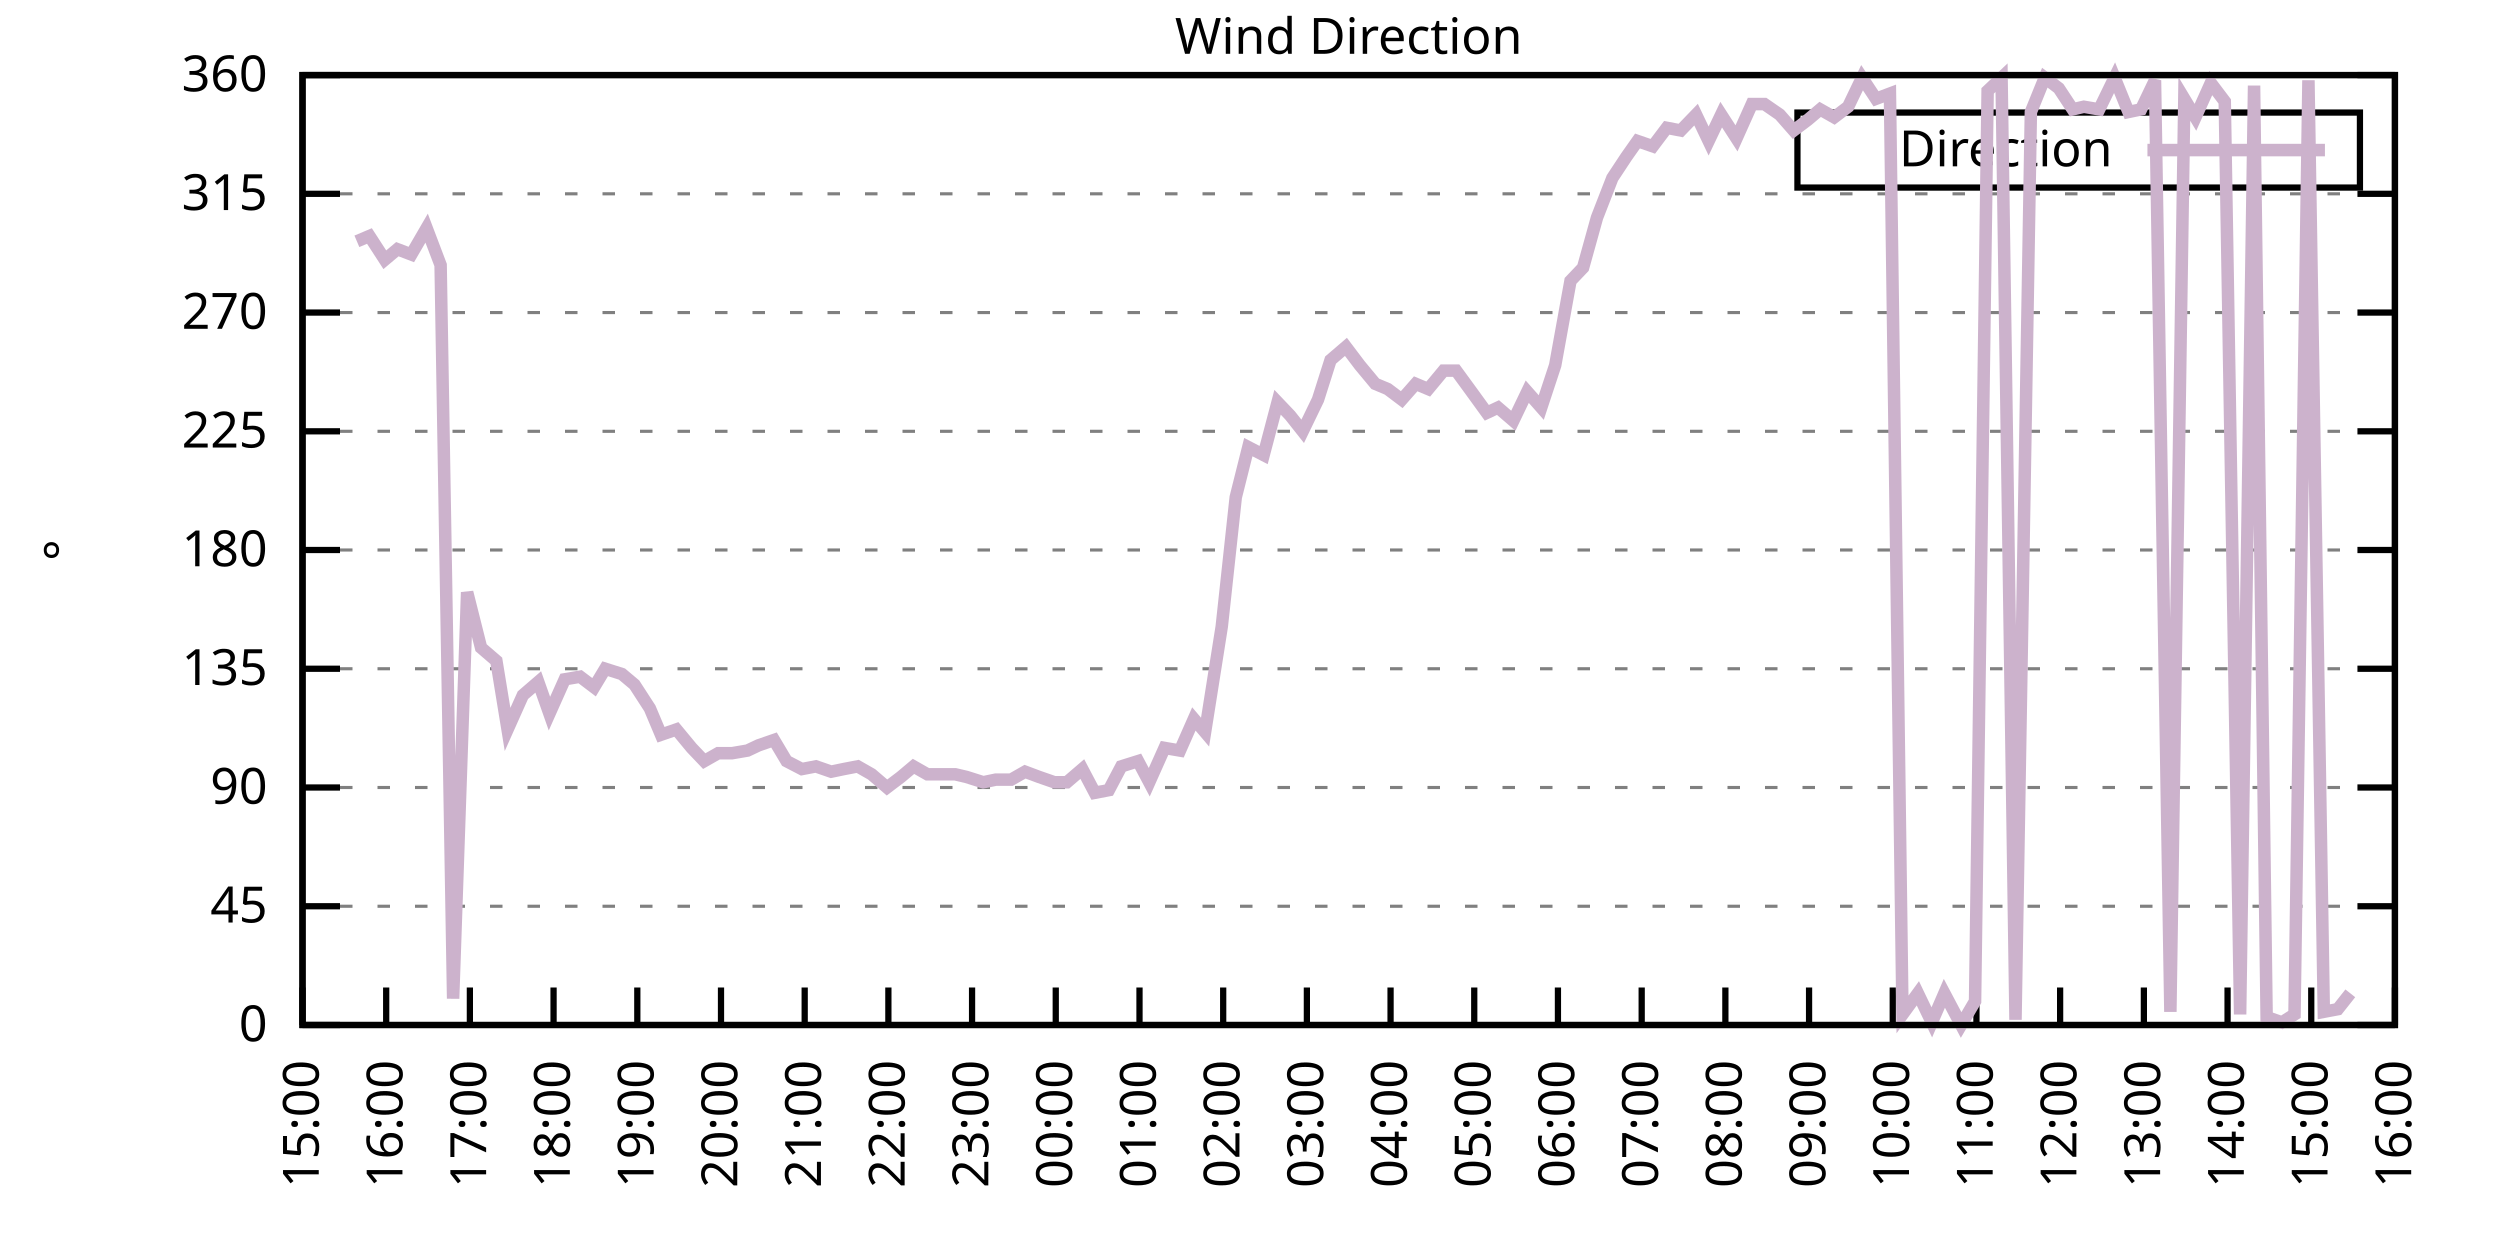
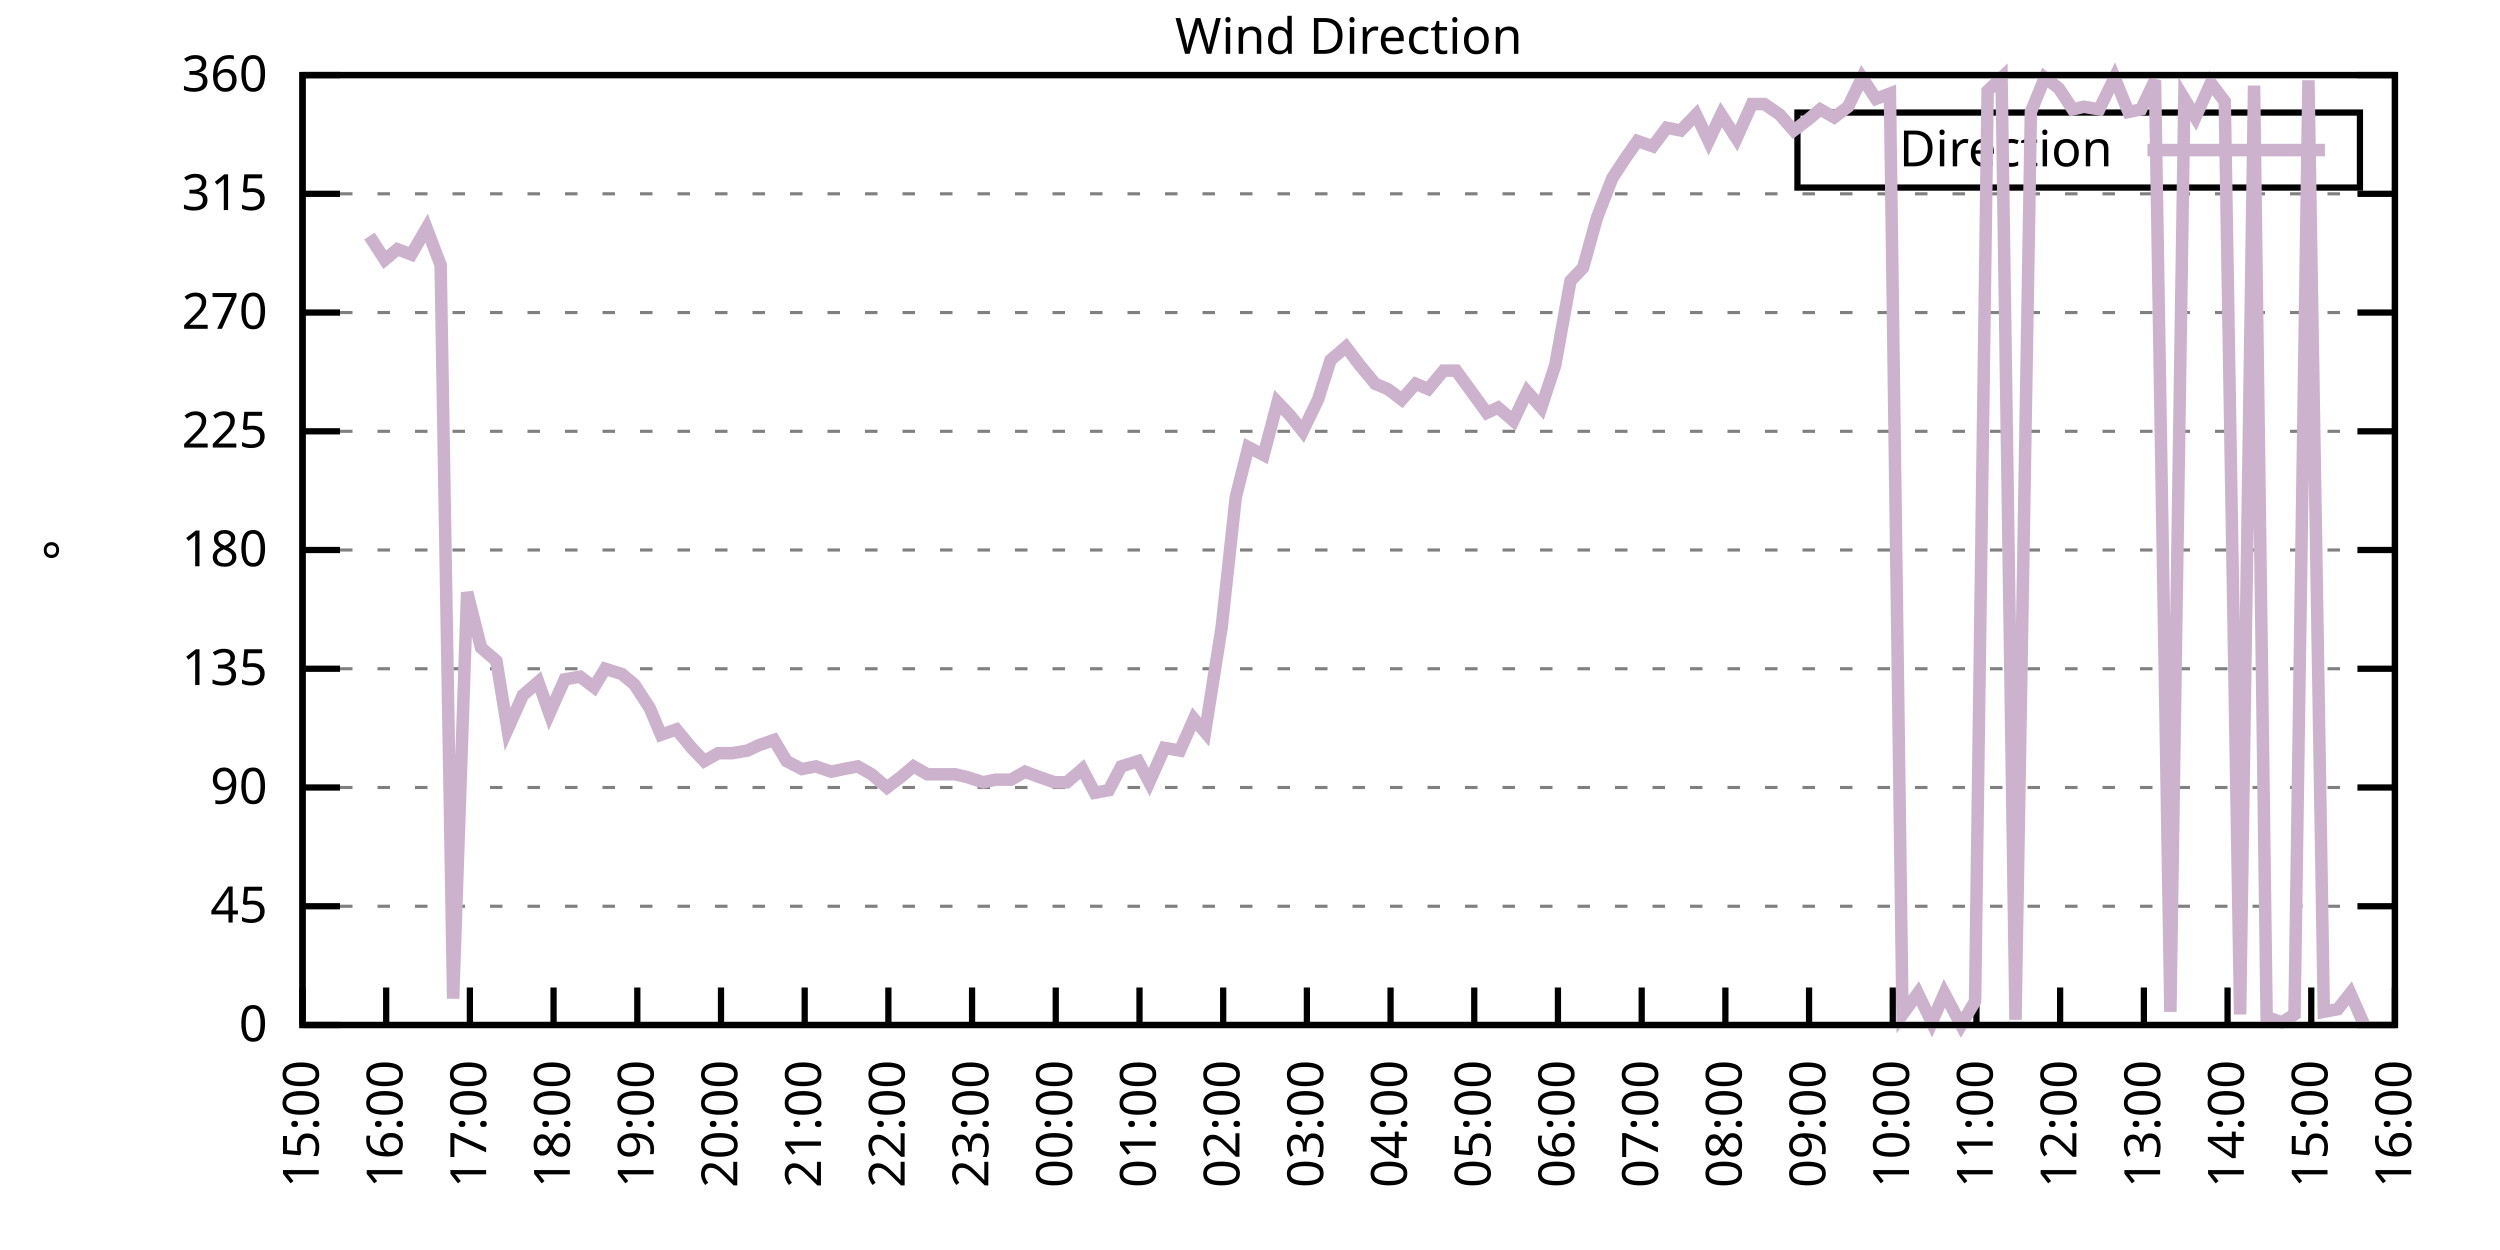
<svg xmlns="http://www.w3.org/2000/svg" xmlns:xlink="http://www.w3.org/1999/xlink" width="400" height="200" viewBox="0 0 400 200">
  <g id="gnuplot_canvas">
    <rect x="0" y="0" width="400" height="200" fill="none" />
    <defs>
      <circle id="gpDot" r="0.5" stroke-width="0.5" stroke="currentColor" />
      <path id="gpPt0" stroke-width="0.333" stroke="currentColor" d="M-1,0 h2 M0,-1 v2" />
      <path id="gpPt1" stroke-width="0.333" stroke="currentColor" d="M-1,-1 L1,1 M1,-1 L-1,1" />
      <path id="gpPt2" stroke-width="0.333" stroke="currentColor" d="M-1,0 L1,0 M0,-1 L0,1 M-1,-1 L1,1 M-1,1 L1,-1" />
      <rect id="gpPt3" stroke-width="0.333" stroke="currentColor" x="-1" y="-1" width="2" height="2" />
      <rect id="gpPt4" stroke-width="0.333" stroke="currentColor" fill="currentColor" x="-1" y="-1" width="2" height="2" />
      <circle id="gpPt5" stroke-width="0.333" stroke="currentColor" cx="0" cy="0" r="1" />
      <use xlink:href="#gpPt5" id="gpPt6" fill="currentColor" stroke="none" />
      <path id="gpPt7" stroke-width="0.333" stroke="currentColor" d="M0,-1.33 L-1.33,0.67 L1.33,0.67 z" />
      <use xlink:href="#gpPt7" id="gpPt8" fill="currentColor" stroke="none" />
      <use xlink:href="#gpPt7" id="gpPt9" stroke="currentColor" transform="rotate(180)" />
      <use xlink:href="#gpPt9" id="gpPt10" fill="currentColor" stroke="none" />
      <use xlink:href="#gpPt3" id="gpPt11" stroke="currentColor" transform="rotate(45)" />
      <use xlink:href="#gpPt11" id="gpPt12" fill="currentColor" stroke="none" />
      <path id="gpPt13" stroke-width="0.333" stroke="currentColor" d="M0,1.330 L1.265,0.411 L0.782,-1.067 L-0.782,-1.076 L-1.265,0.411 z" />
      <use xlink:href="#gpPt13" id="gpPt14" fill="currentColor" stroke="none" />
      <filter id="textbox" filterUnits="objectBoundingBox" x="0" y="0" height="1" width="1">
        <feFlood flood-color="white" flood-opacity="1" result="bgnd" />
        <feComposite in="SourceGraphic" in2="bgnd" operator="atop" />
      </filter>
      <filter id="greybox" filterUnits="objectBoundingBox" x="0" y="0" height="1" width="1">
        <feFlood flood-color="lightgrey" flood-opacity="1" result="grey" />
        <feComposite in="SourceGraphic" in2="grey" operator="atop" />
      </filter>
    </defs>
    <g fill="none" color="white" stroke="currentColor" stroke-width="1.00" stroke-linecap="butt" stroke-linejoin="miter">
</g>
    <g fill="none" color="black" stroke="currentColor" stroke-width="1.00" stroke-linecap="butt" stroke-linejoin="miter">
      <g stroke="none" shape-rendering="crispEdges">
        <polygon fill="rgb(255, 255, 255)" points="48.40,164.00 383.18,164.00 383.18,12.02 48.40,12.02 " />
      </g>
    </g>
    <g fill="none" color="black" stroke="currentColor" stroke-width="1.00" stroke-linecap="butt" stroke-linejoin="miter">
</g>
    <g fill="none" color="black" stroke="black" stroke-width="0.50" stroke-linecap="butt" stroke-linejoin="miter">
</g>
    <g fill="none" color="gray" stroke="currentColor" stroke-width="0.50" stroke-linecap="butt" stroke-linejoin="miter">
      <path stroke="gray" stroke-dasharray="2,4" class="gridline" d="M48.40,164.00 L383.19,164.00  " />
    </g>
    <g fill="none" color="gray" stroke="gray" stroke-width="1.00" stroke-linecap="butt" stroke-linejoin="miter">
</g>
    <g fill="none" color="black" stroke="currentColor" stroke-width="1.00" stroke-linecap="butt" stroke-linejoin="miter">
      <path stroke="black" d="M48.40,164.00 L54.40,164.00 M383.19,164.00 L377.19,164.00  " />
      <g transform="translate(42.80,166.60)" stroke="none" fill="black" font-family="Sans" font-size="8.00" text-anchor="end">
        <text>
          <tspan font-family="Sans"> 0</tspan>
        </text>
      </g>
    </g>
    <g fill="none" color="black" stroke="currentColor" stroke-width="1.00" stroke-linecap="butt" stroke-linejoin="miter">
</g>
    <g fill="none" color="black" stroke="black" stroke-width="0.50" stroke-linecap="butt" stroke-linejoin="miter">
</g>
    <g fill="none" color="gray" stroke="currentColor" stroke-width="0.50" stroke-linecap="butt" stroke-linejoin="miter">
      <path stroke="gray" stroke-dasharray="2,4" class="gridline" d="M48.40,145.00 L383.19,145.00  " />
    </g>
    <g fill="none" color="gray" stroke="gray" stroke-width="1.00" stroke-linecap="butt" stroke-linejoin="miter">
</g>
    <g fill="none" color="black" stroke="currentColor" stroke-width="1.00" stroke-linecap="butt" stroke-linejoin="miter">
      <path stroke="black" d="M48.40,145.00 L54.40,145.00 M383.19,145.00 L377.19,145.00  " />
      <g transform="translate(42.80,147.60)" stroke="none" fill="black" font-family="Sans" font-size="8.00" text-anchor="end">
        <text>
          <tspan font-family="Sans"> 45</tspan>
        </text>
      </g>
    </g>
    <g fill="none" color="black" stroke="currentColor" stroke-width="1.00" stroke-linecap="butt" stroke-linejoin="miter">
</g>
    <g fill="none" color="black" stroke="black" stroke-width="0.50" stroke-linecap="butt" stroke-linejoin="miter">
</g>
    <g fill="none" color="gray" stroke="currentColor" stroke-width="0.50" stroke-linecap="butt" stroke-linejoin="miter">
      <path stroke="gray" stroke-dasharray="2,4" class="gridline" d="M48.40,126.00 L383.19,126.00  " />
    </g>
    <g fill="none" color="gray" stroke="gray" stroke-width="1.00" stroke-linecap="butt" stroke-linejoin="miter">
</g>
    <g fill="none" color="black" stroke="currentColor" stroke-width="1.00" stroke-linecap="butt" stroke-linejoin="miter">
      <path stroke="black" d="M48.40,126.00 L54.40,126.00 M383.19,126.00 L377.19,126.00  " />
      <g transform="translate(42.80,128.60)" stroke="none" fill="black" font-family="Sans" font-size="8.00" text-anchor="end">
        <text>
          <tspan font-family="Sans"> 90</tspan>
        </text>
      </g>
    </g>
    <g fill="none" color="black" stroke="currentColor" stroke-width="1.00" stroke-linecap="butt" stroke-linejoin="miter">
</g>
    <g fill="none" color="black" stroke="black" stroke-width="0.50" stroke-linecap="butt" stroke-linejoin="miter">
</g>
    <g fill="none" color="gray" stroke="currentColor" stroke-width="0.50" stroke-linecap="butt" stroke-linejoin="miter">
      <path stroke="gray" stroke-dasharray="2,4" class="gridline" d="M48.40,107.00 L383.19,107.00  " />
    </g>
    <g fill="none" color="gray" stroke="gray" stroke-width="1.00" stroke-linecap="butt" stroke-linejoin="miter">
</g>
    <g fill="none" color="black" stroke="currentColor" stroke-width="1.00" stroke-linecap="butt" stroke-linejoin="miter">
      <path stroke="black" d="M48.40,107.00 L54.40,107.00 M383.19,107.00 L377.19,107.00  " />
      <g transform="translate(42.80,109.60)" stroke="none" fill="black" font-family="Sans" font-size="8.00" text-anchor="end">
        <text>
          <tspan font-family="Sans"> 135</tspan>
        </text>
      </g>
    </g>
    <g fill="none" color="black" stroke="currentColor" stroke-width="1.00" stroke-linecap="butt" stroke-linejoin="miter">
</g>
    <g fill="none" color="black" stroke="black" stroke-width="0.50" stroke-linecap="butt" stroke-linejoin="miter">
</g>
    <g fill="none" color="gray" stroke="currentColor" stroke-width="0.50" stroke-linecap="butt" stroke-linejoin="miter">
      <path stroke="gray" stroke-dasharray="2,4" class="gridline" d="M48.40,88.00 L383.19,88.00  " />
    </g>
    <g fill="none" color="gray" stroke="gray" stroke-width="1.00" stroke-linecap="butt" stroke-linejoin="miter">
</g>
    <g fill="none" color="black" stroke="currentColor" stroke-width="1.00" stroke-linecap="butt" stroke-linejoin="miter">
      <path stroke="black" d="M48.40,88.00 L54.40,88.00 M383.19,88.00 L377.19,88.00  " />
      <g transform="translate(42.80,90.60)" stroke="none" fill="black" font-family="Sans" font-size="8.00" text-anchor="end">
        <text>
          <tspan font-family="Sans"> 180</tspan>
        </text>
      </g>
    </g>
    <g fill="none" color="black" stroke="currentColor" stroke-width="1.00" stroke-linecap="butt" stroke-linejoin="miter">
</g>
    <g fill="none" color="black" stroke="black" stroke-width="0.50" stroke-linecap="butt" stroke-linejoin="miter">
</g>
    <g fill="none" color="gray" stroke="currentColor" stroke-width="0.50" stroke-linecap="butt" stroke-linejoin="miter">
      <path stroke="gray" stroke-dasharray="2,4" class="gridline" d="M48.40,69.01 L383.19,69.01  " />
    </g>
    <g fill="none" color="gray" stroke="gray" stroke-width="1.00" stroke-linecap="butt" stroke-linejoin="miter">
</g>
    <g fill="none" color="black" stroke="currentColor" stroke-width="1.00" stroke-linecap="butt" stroke-linejoin="miter">
      <path stroke="black" d="M48.40,69.01 L54.40,69.01 M383.19,69.01 L377.19,69.01  " />
      <g transform="translate(42.80,71.61)" stroke="none" fill="black" font-family="Sans" font-size="8.00" text-anchor="end">
        <text>
          <tspan font-family="Sans"> 225</tspan>
        </text>
      </g>
    </g>
    <g fill="none" color="black" stroke="currentColor" stroke-width="1.00" stroke-linecap="butt" stroke-linejoin="miter">
</g>
    <g fill="none" color="black" stroke="black" stroke-width="0.50" stroke-linecap="butt" stroke-linejoin="miter">
</g>
    <g fill="none" color="gray" stroke="currentColor" stroke-width="0.50" stroke-linecap="butt" stroke-linejoin="miter">
      <path stroke="gray" stroke-dasharray="2,4" class="gridline" d="M48.40,50.01 L383.19,50.01  " />
    </g>
    <g fill="none" color="gray" stroke="gray" stroke-width="1.00" stroke-linecap="butt" stroke-linejoin="miter">
</g>
    <g fill="none" color="black" stroke="currentColor" stroke-width="1.00" stroke-linecap="butt" stroke-linejoin="miter">
      <path stroke="black" d="M48.40,50.01 L54.40,50.01 M383.19,50.01 L377.19,50.01  " />
      <g transform="translate(42.80,52.61)" stroke="none" fill="black" font-family="Sans" font-size="8.00" text-anchor="end">
        <text>
          <tspan font-family="Sans"> 270</tspan>
        </text>
      </g>
    </g>
    <g fill="none" color="black" stroke="currentColor" stroke-width="1.00" stroke-linecap="butt" stroke-linejoin="miter">
</g>
    <g fill="none" color="black" stroke="black" stroke-width="0.50" stroke-linecap="butt" stroke-linejoin="miter">
</g>
    <g fill="none" color="gray" stroke="currentColor" stroke-width="0.50" stroke-linecap="butt" stroke-linejoin="miter">
      <path stroke="gray" stroke-dasharray="2,4" class="gridline" d="M48.40,31.01 L383.19,31.01  " />
    </g>
    <g fill="none" color="gray" stroke="gray" stroke-width="1.00" stroke-linecap="butt" stroke-linejoin="miter">
</g>
    <g fill="none" color="black" stroke="currentColor" stroke-width="1.00" stroke-linecap="butt" stroke-linejoin="miter">
      <path stroke="black" d="M48.40,31.01 L54.40,31.01 M383.19,31.01 L377.19,31.01  " />
      <g transform="translate(42.80,33.61)" stroke="none" fill="black" font-family="Sans" font-size="8.00" text-anchor="end">
        <text>
          <tspan font-family="Sans"> 315</tspan>
        </text>
      </g>
    </g>
    <g fill="none" color="black" stroke="currentColor" stroke-width="1.00" stroke-linecap="butt" stroke-linejoin="miter">
</g>
    <g fill="none" color="black" stroke="black" stroke-width="0.50" stroke-linecap="butt" stroke-linejoin="miter">
</g>
    <g fill="none" color="gray" stroke="currentColor" stroke-width="0.50" stroke-linecap="butt" stroke-linejoin="miter">
      <path stroke="gray" stroke-dasharray="2,4" class="gridline" d="M48.40,12.01 L383.19,12.01  " />
    </g>
    <g fill="none" color="gray" stroke="gray" stroke-width="1.00" stroke-linecap="butt" stroke-linejoin="miter">
</g>
    <g fill="none" color="black" stroke="currentColor" stroke-width="1.00" stroke-linecap="butt" stroke-linejoin="miter">
      <path stroke="black" d="M48.40,12.01 L54.40,12.01 M383.19,12.01 L377.19,12.01  " />
      <g transform="translate(42.80,14.61)" stroke="none" fill="black" font-family="Sans" font-size="8.00" text-anchor="end">
        <text>
          <tspan font-family="Sans"> 360</tspan>
        </text>
      </g>
    </g>
    <g fill="none" color="black" stroke="currentColor" stroke-width="1.00" stroke-linecap="butt" stroke-linejoin="miter">
      <path stroke="black" d="M48.40,164.00 L48.40,158.00  " />
      <g transform="translate(51.00,169.60) rotate(270.00)" stroke="none" fill="black" font-family="Sans" font-size="8.00" text-anchor="end">
        <text>
          <tspan font-family="Sans">15:00</tspan>
        </text>
      </g>
    </g>
    <g fill="none" color="black" stroke="currentColor" stroke-width="1.00" stroke-linecap="butt" stroke-linejoin="miter">
      <path stroke="black" d="M61.79,164.00 L61.79,158.00  " />
      <g transform="translate(64.39,169.60) rotate(270.00)" stroke="none" fill="black" font-family="Sans" font-size="8.00" text-anchor="end">
        <text>
          <tspan font-family="Sans">16:00</tspan>
        </text>
      </g>
    </g>
    <g fill="none" color="black" stroke="currentColor" stroke-width="1.00" stroke-linecap="butt" stroke-linejoin="miter">
      <path stroke="black" d="M75.18,164.00 L75.18,158.00  " />
      <g transform="translate(77.78,169.60) rotate(270.00)" stroke="none" fill="black" font-family="Sans" font-size="8.00" text-anchor="end">
        <text>
          <tspan font-family="Sans">17:00</tspan>
        </text>
      </g>
    </g>
    <g fill="none" color="black" stroke="currentColor" stroke-width="1.00" stroke-linecap="butt" stroke-linejoin="miter">
      <path stroke="black" d="M88.57,164.00 L88.57,158.00  " />
      <g transform="translate(91.17,169.60) rotate(270.00)" stroke="none" fill="black" font-family="Sans" font-size="8.00" text-anchor="end">
        <text>
          <tspan font-family="Sans">18:00</tspan>
        </text>
      </g>
    </g>
    <g fill="none" color="black" stroke="currentColor" stroke-width="1.00" stroke-linecap="butt" stroke-linejoin="miter">
      <path stroke="black" d="M101.97,164.00 L101.97,158.00  " />
      <g transform="translate(104.57,169.60) rotate(270.00)" stroke="none" fill="black" font-family="Sans" font-size="8.00" text-anchor="end">
        <text>
          <tspan font-family="Sans">19:00</tspan>
        </text>
      </g>
    </g>
    <g fill="none" color="black" stroke="currentColor" stroke-width="1.00" stroke-linecap="butt" stroke-linejoin="miter">
      <path stroke="black" d="M115.36,164.00 L115.36,158.00  " />
      <g transform="translate(117.96,169.60) rotate(270.00)" stroke="none" fill="black" font-family="Sans" font-size="8.00" text-anchor="end">
        <text>
          <tspan font-family="Sans">20:00</tspan>
        </text>
      </g>
    </g>
    <g fill="none" color="black" stroke="currentColor" stroke-width="1.00" stroke-linecap="butt" stroke-linejoin="miter">
      <path stroke="black" d="M128.75,164.00 L128.75,158.00  " />
      <g transform="translate(131.35,169.60) rotate(270.00)" stroke="none" fill="black" font-family="Sans" font-size="8.00" text-anchor="end">
        <text>
          <tspan font-family="Sans">21:00</tspan>
        </text>
      </g>
    </g>
    <g fill="none" color="black" stroke="currentColor" stroke-width="1.00" stroke-linecap="butt" stroke-linejoin="miter">
      <path stroke="black" d="M142.14,164.00 L142.14,158.00  " />
      <g transform="translate(144.74,169.60) rotate(270.00)" stroke="none" fill="black" font-family="Sans" font-size="8.00" text-anchor="end">
        <text>
          <tspan font-family="Sans">22:00</tspan>
        </text>
      </g>
    </g>
    <g fill="none" color="black" stroke="currentColor" stroke-width="1.00" stroke-linecap="butt" stroke-linejoin="miter">
      <path stroke="black" d="M155.53,164.00 L155.53,158.00  " />
      <g transform="translate(158.13,169.60) rotate(270.00)" stroke="none" fill="black" font-family="Sans" font-size="8.00" text-anchor="end">
        <text>
          <tspan font-family="Sans">23:00</tspan>
        </text>
      </g>
    </g>
    <g fill="none" color="black" stroke="currentColor" stroke-width="1.00" stroke-linecap="butt" stroke-linejoin="miter">
      <path stroke="black" d="M168.92,164.00 L168.92,158.00  " />
      <g transform="translate(171.52,169.60) rotate(270.00)" stroke="none" fill="black" font-family="Sans" font-size="8.00" text-anchor="end">
        <text>
          <tspan font-family="Sans">00:00</tspan>
        </text>
      </g>
    </g>
    <g fill="none" color="black" stroke="currentColor" stroke-width="1.00" stroke-linecap="butt" stroke-linejoin="miter">
      <path stroke="black" d="M182.32,164.00 L182.32,158.00  " />
      <g transform="translate(184.92,169.60) rotate(270.00)" stroke="none" fill="black" font-family="Sans" font-size="8.00" text-anchor="end">
        <text>
          <tspan font-family="Sans">01:00</tspan>
        </text>
      </g>
    </g>
    <g fill="none" color="black" stroke="currentColor" stroke-width="1.00" stroke-linecap="butt" stroke-linejoin="miter">
      <path stroke="black" d="M195.71,164.00 L195.71,158.00  " />
      <g transform="translate(198.31,169.60) rotate(270.00)" stroke="none" fill="black" font-family="Sans" font-size="8.00" text-anchor="end">
        <text>
          <tspan font-family="Sans">02:00</tspan>
        </text>
      </g>
    </g>
    <g fill="none" color="black" stroke="currentColor" stroke-width="1.00" stroke-linecap="butt" stroke-linejoin="miter">
      <path stroke="black" d="M209.10,164.00 L209.10,158.00  " />
      <g transform="translate(211.70,169.60) rotate(270.00)" stroke="none" fill="black" font-family="Sans" font-size="8.00" text-anchor="end">
        <text>
          <tspan font-family="Sans">03:00</tspan>
        </text>
      </g>
    </g>
    <g fill="none" color="black" stroke="currentColor" stroke-width="1.00" stroke-linecap="butt" stroke-linejoin="miter">
      <path stroke="black" d="M222.49,164.00 L222.49,158.00  " />
      <g transform="translate(225.09,169.60) rotate(270.00)" stroke="none" fill="black" font-family="Sans" font-size="8.00" text-anchor="end">
        <text>
          <tspan font-family="Sans">04:00</tspan>
        </text>
      </g>
    </g>
    <g fill="none" color="black" stroke="currentColor" stroke-width="1.00" stroke-linecap="butt" stroke-linejoin="miter">
      <path stroke="black" d="M235.88,164.00 L235.88,158.00  " />
      <g transform="translate(238.48,169.60) rotate(270.00)" stroke="none" fill="black" font-family="Sans" font-size="8.00" text-anchor="end">
        <text>
          <tspan font-family="Sans">05:00</tspan>
        </text>
      </g>
    </g>
    <g fill="none" color="black" stroke="currentColor" stroke-width="1.00" stroke-linecap="butt" stroke-linejoin="miter">
      <path stroke="black" d="M249.27,164.00 L249.27,158.00  " />
      <g transform="translate(251.87,169.60) rotate(270.00)" stroke="none" fill="black" font-family="Sans" font-size="8.00" text-anchor="end">
        <text>
          <tspan font-family="Sans">06:00</tspan>
        </text>
      </g>
    </g>
    <g fill="none" color="black" stroke="currentColor" stroke-width="1.00" stroke-linecap="butt" stroke-linejoin="miter">
      <path stroke="black" d="M262.67,164.00 L262.67,158.00  " />
      <g transform="translate(265.27,169.60) rotate(270.00)" stroke="none" fill="black" font-family="Sans" font-size="8.00" text-anchor="end">
        <text>
          <tspan font-family="Sans">07:00</tspan>
        </text>
      </g>
    </g>
    <g fill="none" color="black" stroke="currentColor" stroke-width="1.00" stroke-linecap="butt" stroke-linejoin="miter">
      <path stroke="black" d="M276.06,164.00 L276.06,158.00  " />
      <g transform="translate(278.66,169.60) rotate(270.00)" stroke="none" fill="black" font-family="Sans" font-size="8.00" text-anchor="end">
        <text>
          <tspan font-family="Sans">08:00</tspan>
        </text>
      </g>
    </g>
    <g fill="none" color="black" stroke="currentColor" stroke-width="1.00" stroke-linecap="butt" stroke-linejoin="miter">
      <path stroke="black" d="M289.45,164.00 L289.45,158.00  " />
      <g transform="translate(292.05,169.60) rotate(270.00)" stroke="none" fill="black" font-family="Sans" font-size="8.00" text-anchor="end">
        <text>
          <tspan font-family="Sans">09:00</tspan>
        </text>
      </g>
    </g>
    <g fill="none" color="black" stroke="currentColor" stroke-width="1.00" stroke-linecap="butt" stroke-linejoin="miter">
      <path stroke="black" d="M302.84,164.00 L302.84,158.00  " />
      <g transform="translate(305.44,169.60) rotate(270.00)" stroke="none" fill="black" font-family="Sans" font-size="8.00" text-anchor="end">
        <text>
          <tspan font-family="Sans">10:00</tspan>
        </text>
      </g>
    </g>
    <g fill="none" color="black" stroke="currentColor" stroke-width="1.00" stroke-linecap="butt" stroke-linejoin="miter">
      <path stroke="black" d="M316.23,164.00 L316.23,158.00  " />
      <g transform="translate(318.83,169.60) rotate(270.00)" stroke="none" fill="black" font-family="Sans" font-size="8.00" text-anchor="end">
        <text>
          <tspan font-family="Sans">11:00</tspan>
        </text>
      </g>
    </g>
    <g fill="none" color="black" stroke="currentColor" stroke-width="1.00" stroke-linecap="butt" stroke-linejoin="miter">
      <path stroke="black" d="M329.62,164.00 L329.62,158.00  " />
      <g transform="translate(332.22,169.60) rotate(270.00)" stroke="none" fill="black" font-family="Sans" font-size="8.00" text-anchor="end">
        <text>
          <tspan font-family="Sans">12:00</tspan>
        </text>
      </g>
    </g>
    <g fill="none" color="black" stroke="currentColor" stroke-width="1.00" stroke-linecap="butt" stroke-linejoin="miter">
      <path stroke="black" d="M343.02,164.00 L343.02,158.00  " />
      <g transform="translate(345.62,169.60) rotate(270.00)" stroke="none" fill="black" font-family="Sans" font-size="8.00" text-anchor="end">
        <text>
          <tspan font-family="Sans">13:00</tspan>
        </text>
      </g>
    </g>
    <g fill="none" color="black" stroke="currentColor" stroke-width="1.00" stroke-linecap="butt" stroke-linejoin="miter">
      <path stroke="black" d="M356.41,164.00 L356.41,158.00  " />
      <g transform="translate(359.01,169.60) rotate(270.00)" stroke="none" fill="black" font-family="Sans" font-size="8.00" text-anchor="end">
        <text>
          <tspan font-family="Sans">14:00</tspan>
        </text>
      </g>
    </g>
    <g fill="none" color="black" stroke="currentColor" stroke-width="1.00" stroke-linecap="butt" stroke-linejoin="miter">
      <path stroke="black" d="M369.80,164.00 L369.80,158.00  " />
      <g transform="translate(372.40,169.60) rotate(270.00)" stroke="none" fill="black" font-family="Sans" font-size="8.00" text-anchor="end">
        <text>
          <tspan font-family="Sans">15:00</tspan>
        </text>
      </g>
    </g>
    <g fill="none" color="black" stroke="currentColor" stroke-width="1.00" stroke-linecap="butt" stroke-linejoin="miter">
      <path stroke="black" d="M383.19,164.00 L383.19,158.00  " />
      <g transform="translate(385.79,169.60) rotate(270.00)" stroke="none" fill="black" font-family="Sans" font-size="8.00" text-anchor="end">
        <text>
          <tspan font-family="Sans">16:00</tspan>
        </text>
      </g>
    </g>
    <g fill="none" color="black" stroke="currentColor" stroke-width="1.00" stroke-linecap="butt" stroke-linejoin="miter">
</g>
    <g fill="none" color="black" stroke="currentColor" stroke-width="1.00" stroke-linecap="butt" stroke-linejoin="miter">
      <path stroke="black" d="M48.40,12.01 L48.40,164.00 L383.19,164.00 L383.19,12.01 L48.40,12.01 Z  " />
    </g>
    <g fill="none" color="black" stroke="currentColor" stroke-width="1.00" stroke-linecap="butt" stroke-linejoin="miter">
</g>
    <g fill="none" color="black" stroke="currentColor" stroke-width="1.00" stroke-linecap="butt" stroke-linejoin="miter">
      <path stroke="black" d="M287.59,30.01 L287.59,18.01 L377.59,18.01 L377.59,30.01 L287.59,30.01 Z  " />
    </g>
    <g id="Wind_direction_plot_1">
      <g fill="none" color="white" stroke="black" stroke-width="2.00" stroke-linecap="butt" stroke-linejoin="miter">
</g>
      <g fill="none" color="black" stroke="currentColor" stroke-width="2.00" stroke-linecap="butt" stroke-linejoin="miter">
        <g transform="translate(337.99,26.61)" stroke="none" fill="black" font-family="Sans" font-size="8.00" text-anchor="end">
          <text>
            <tspan font-family="Sans">Direction</tspan>
          </text>
        </g>
      </g>
      <g fill="none" color="black" stroke="currentColor" stroke-width="2.00" stroke-linecap="butt" stroke-linejoin="miter">
-         <path stroke="rgb(204, 178, 204)" d="M343.59,24.01 L371.99,24.01 M57.10,38.61 L59.11,37.76 L61.57,41.56 L63.58,39.87 L65.81,40.72 L68.26,36.50   L70.50,42.41 L72.50,159.78 L74.74,94.76 L76.97,103.63 L79.42,105.74 L81.21,116.71 L83.66,111.23 L86.12,109.11   L87.91,114.18 L90.36,108.69 L92.82,108.27 L95.05,109.96 L96.83,107.00 L99.51,107.85 L101.52,109.54 L103.98,113.34   L105.76,117.56 L108.22,116.71 L110.67,119.67 L112.68,121.78 L114.91,120.51 L117.14,120.51 L119.60,120.09 L121.38,119.25   L123.84,118.40 L125.85,121.78 L128.30,123.05 L130.54,122.62 L132.99,123.47 L135.00,123.05 L137.23,122.62 L139.46,123.89   L141.92,126.00 L144.15,124.31 L146.16,122.62 L148.39,123.89 L150.85,123.89 L152.85,123.89 L154.64,124.31 L157.32,125.16   L159.33,124.74 L161.78,124.74 L164.01,123.47 L166.25,124.31 L168.70,125.16 L170.71,125.16 L173.17,123.05 L175.17,126.85   L177.41,126.42 L179.41,122.62 L182.09,121.78 L183.88,125.16 L186.33,119.67 L188.79,120.09 L191.02,115.03 L192.81,117.14   L195.48,100.25 L197.72,79.56 L199.73,71.54 L202.18,72.81 L204.41,64.36 L206.42,66.47 L208.43,69.01 L210.88,63.94   L212.89,57.61 L215.35,55.50 L217.58,58.45 L220.04,61.41 L222.04,62.25 L224.28,63.94 L226.51,61.41 L228.52,62.25   L230.97,59.30 L232.98,59.30 L235.44,62.67 L237.89,66.05 L239.68,65.21 L242.13,67.32 L244.36,62.67 L246.60,65.21   L248.83,58.45 L251.28,44.94 L253.29,42.83 L255.52,34.81 L257.98,28.48 L260.21,25.10 L262.00,22.56 L264.45,23.41   L266.68,20.45 L268.92,20.88 L271.37,18.34 L273.38,22.56 L275.39,18.34 L277.84,22.14 L280.30,16.65 L282.31,16.65   L284.76,18.34 L286.99,20.88 L289.23,19.19 L291.23,17.50 L293.47,18.77 L295.70,17.08 L297.93,12.43 L300.16,15.81   L302.39,14.97 L304.40,162.31 L306.86,158.93 L309.09,163.58 L311.10,158.93 L313.78,164.00 L316.01,160.20 L318.02,14.54   L320.25,12.43 L322.48,163.16 L324.94,17.92 L327.17,12.43 L329.40,14.12 L331.63,17.50 L333.42,17.08 L335.87,17.50   L338.33,12.43 L340.56,17.92 L342.57,17.50 L344.80,12.85 L347.26,161.89 L349.49,15.81 L351.27,18.77 L353.73,13.28   L355.96,16.23 L358.42,162.31 L360.65,13.70 L362.66,162.73 L365.11,163.58 L367.12,162.31 L369.35,12.85 L371.81,161.89   L374.04,161.47 L376.05,158.93  " />
+         <path stroke="rgb(204, 178, 204)" d="M343.59,24.01 L371.99,24.01 M59.11,37.76 L61.57,41.56 L63.58,39.87 L65.81,40.72 L68.26,36.50 L70.50,42.41   L72.50,159.78 L74.74,94.76 L76.97,103.63 L79.42,105.74 L81.21,116.71 L83.66,111.23 L86.12,109.11 L87.91,114.18   L90.36,108.69 L92.82,108.27 L95.05,109.96 L96.83,107.00 L99.51,107.85 L101.52,109.54 L103.98,113.34 L105.76,117.56   L108.22,116.71 L110.67,119.67 L112.68,121.78 L114.91,120.51 L117.14,120.51 L119.60,120.09 L121.38,119.25 L123.84,118.40   L125.85,121.78 L128.30,123.05 L130.54,122.62 L132.99,123.47 L135.00,123.05 L137.23,122.62 L139.46,123.89 L141.92,126.00   L144.15,124.31 L146.16,122.62 L148.39,123.89 L150.85,123.89 L152.85,123.89 L154.64,124.31 L157.32,125.16 L159.33,124.74   L161.78,124.74 L164.01,123.47 L166.25,124.31 L168.70,125.16 L170.71,125.16 L173.17,123.05 L175.17,126.85 L177.41,126.42   L179.41,122.62 L182.09,121.78 L183.88,125.16 L186.33,119.67 L188.79,120.09 L191.02,115.03 L192.81,117.14 L195.48,100.25   L197.72,79.56 L199.73,71.54 L202.18,72.81 L204.41,64.36 L206.42,66.47 L208.43,69.01 L210.88,63.94 L212.89,57.61   L215.35,55.50 L217.58,58.45 L220.04,61.41 L222.04,62.25 L224.28,63.94 L226.51,61.41 L228.52,62.25 L230.97,59.30   L232.98,59.30 L235.44,62.67 L237.89,66.05 L239.68,65.21 L242.13,67.32 L244.36,62.67 L246.60,65.21 L248.83,58.45   L251.28,44.94 L253.29,42.83 L255.52,34.81 L257.98,28.48 L260.21,25.10 L262.00,22.56 L264.45,23.41 L266.68,20.45   L268.92,20.88 L271.37,18.34 L273.38,22.56 L275.39,18.34 L277.84,22.14 L280.30,16.65 L282.31,16.65 L284.76,18.34   L286.99,20.88 L289.23,19.19 L291.23,17.50 L293.47,18.77 L295.70,17.08 L297.93,12.43 L300.16,15.81 L302.39,14.97   L304.40,162.31 L306.86,158.93 L309.09,163.58 L311.10,158.93 L313.78,164.00 L316.01,160.20 L318.02,14.54 L320.25,12.43   L322.48,163.16 L324.94,17.92 L327.17,12.43 L329.40,14.12 L331.63,17.50 L333.42,17.08 L335.87,17.50 L338.33,12.43   L340.56,17.92 L342.57,17.50 L344.80,12.85 L347.26,161.89 L349.49,15.81 L351.27,18.77 L353.73,13.28 L355.96,16.23   L358.42,162.31 L360.65,13.70 L362.66,162.73 L365.11,163.58 L367.12,162.31 L369.35,12.85 L371.81,161.89 L374.04,161.47   L376.05,158.93 L378.28,164.00  " />
      </g>
    </g>
    <g fill="none" color="black" stroke="currentColor" stroke-width="2.00" stroke-linecap="butt" stroke-linejoin="miter">
</g>
    <g fill="none" color="black" stroke="black" stroke-width="1.00" stroke-linecap="butt" stroke-linejoin="miter">
</g>
    <g fill="none" color="black" stroke="currentColor" stroke-width="1.00" stroke-linecap="butt" stroke-linejoin="miter">
      <path stroke="black" d="M48.40,12.01 L48.40,164.00 L383.19,164.00 L383.19,12.01 L48.40,12.01 Z  " />
      <g transform="translate(12.80,88.01) rotate(270.00)" stroke="none" fill="black" font-family="Sans" font-size="8.00" text-anchor="middle">
        <text>
          <tspan font-family="Sans">°</tspan>
        </text>
      </g>
    </g>
    <g fill="none" color="black" stroke="currentColor" stroke-width="1.00" stroke-linecap="butt" stroke-linejoin="miter">
</g>
    <g fill="none" color="black" stroke="currentColor" stroke-width="1.00" stroke-linecap="butt" stroke-linejoin="miter">
      <g transform="translate(215.79,8.61)" stroke="none" fill="black" font-family="Sans" font-size="8.00" text-anchor="middle">
        <text>
          <tspan font-family="Sans">Wind Direction</tspan>
        </text>
      </g>
    </g>
    <g fill="none" color="black" stroke="currentColor" stroke-width="1.00" stroke-linecap="butt" stroke-linejoin="miter">
</g>
  </g>
</svg>
